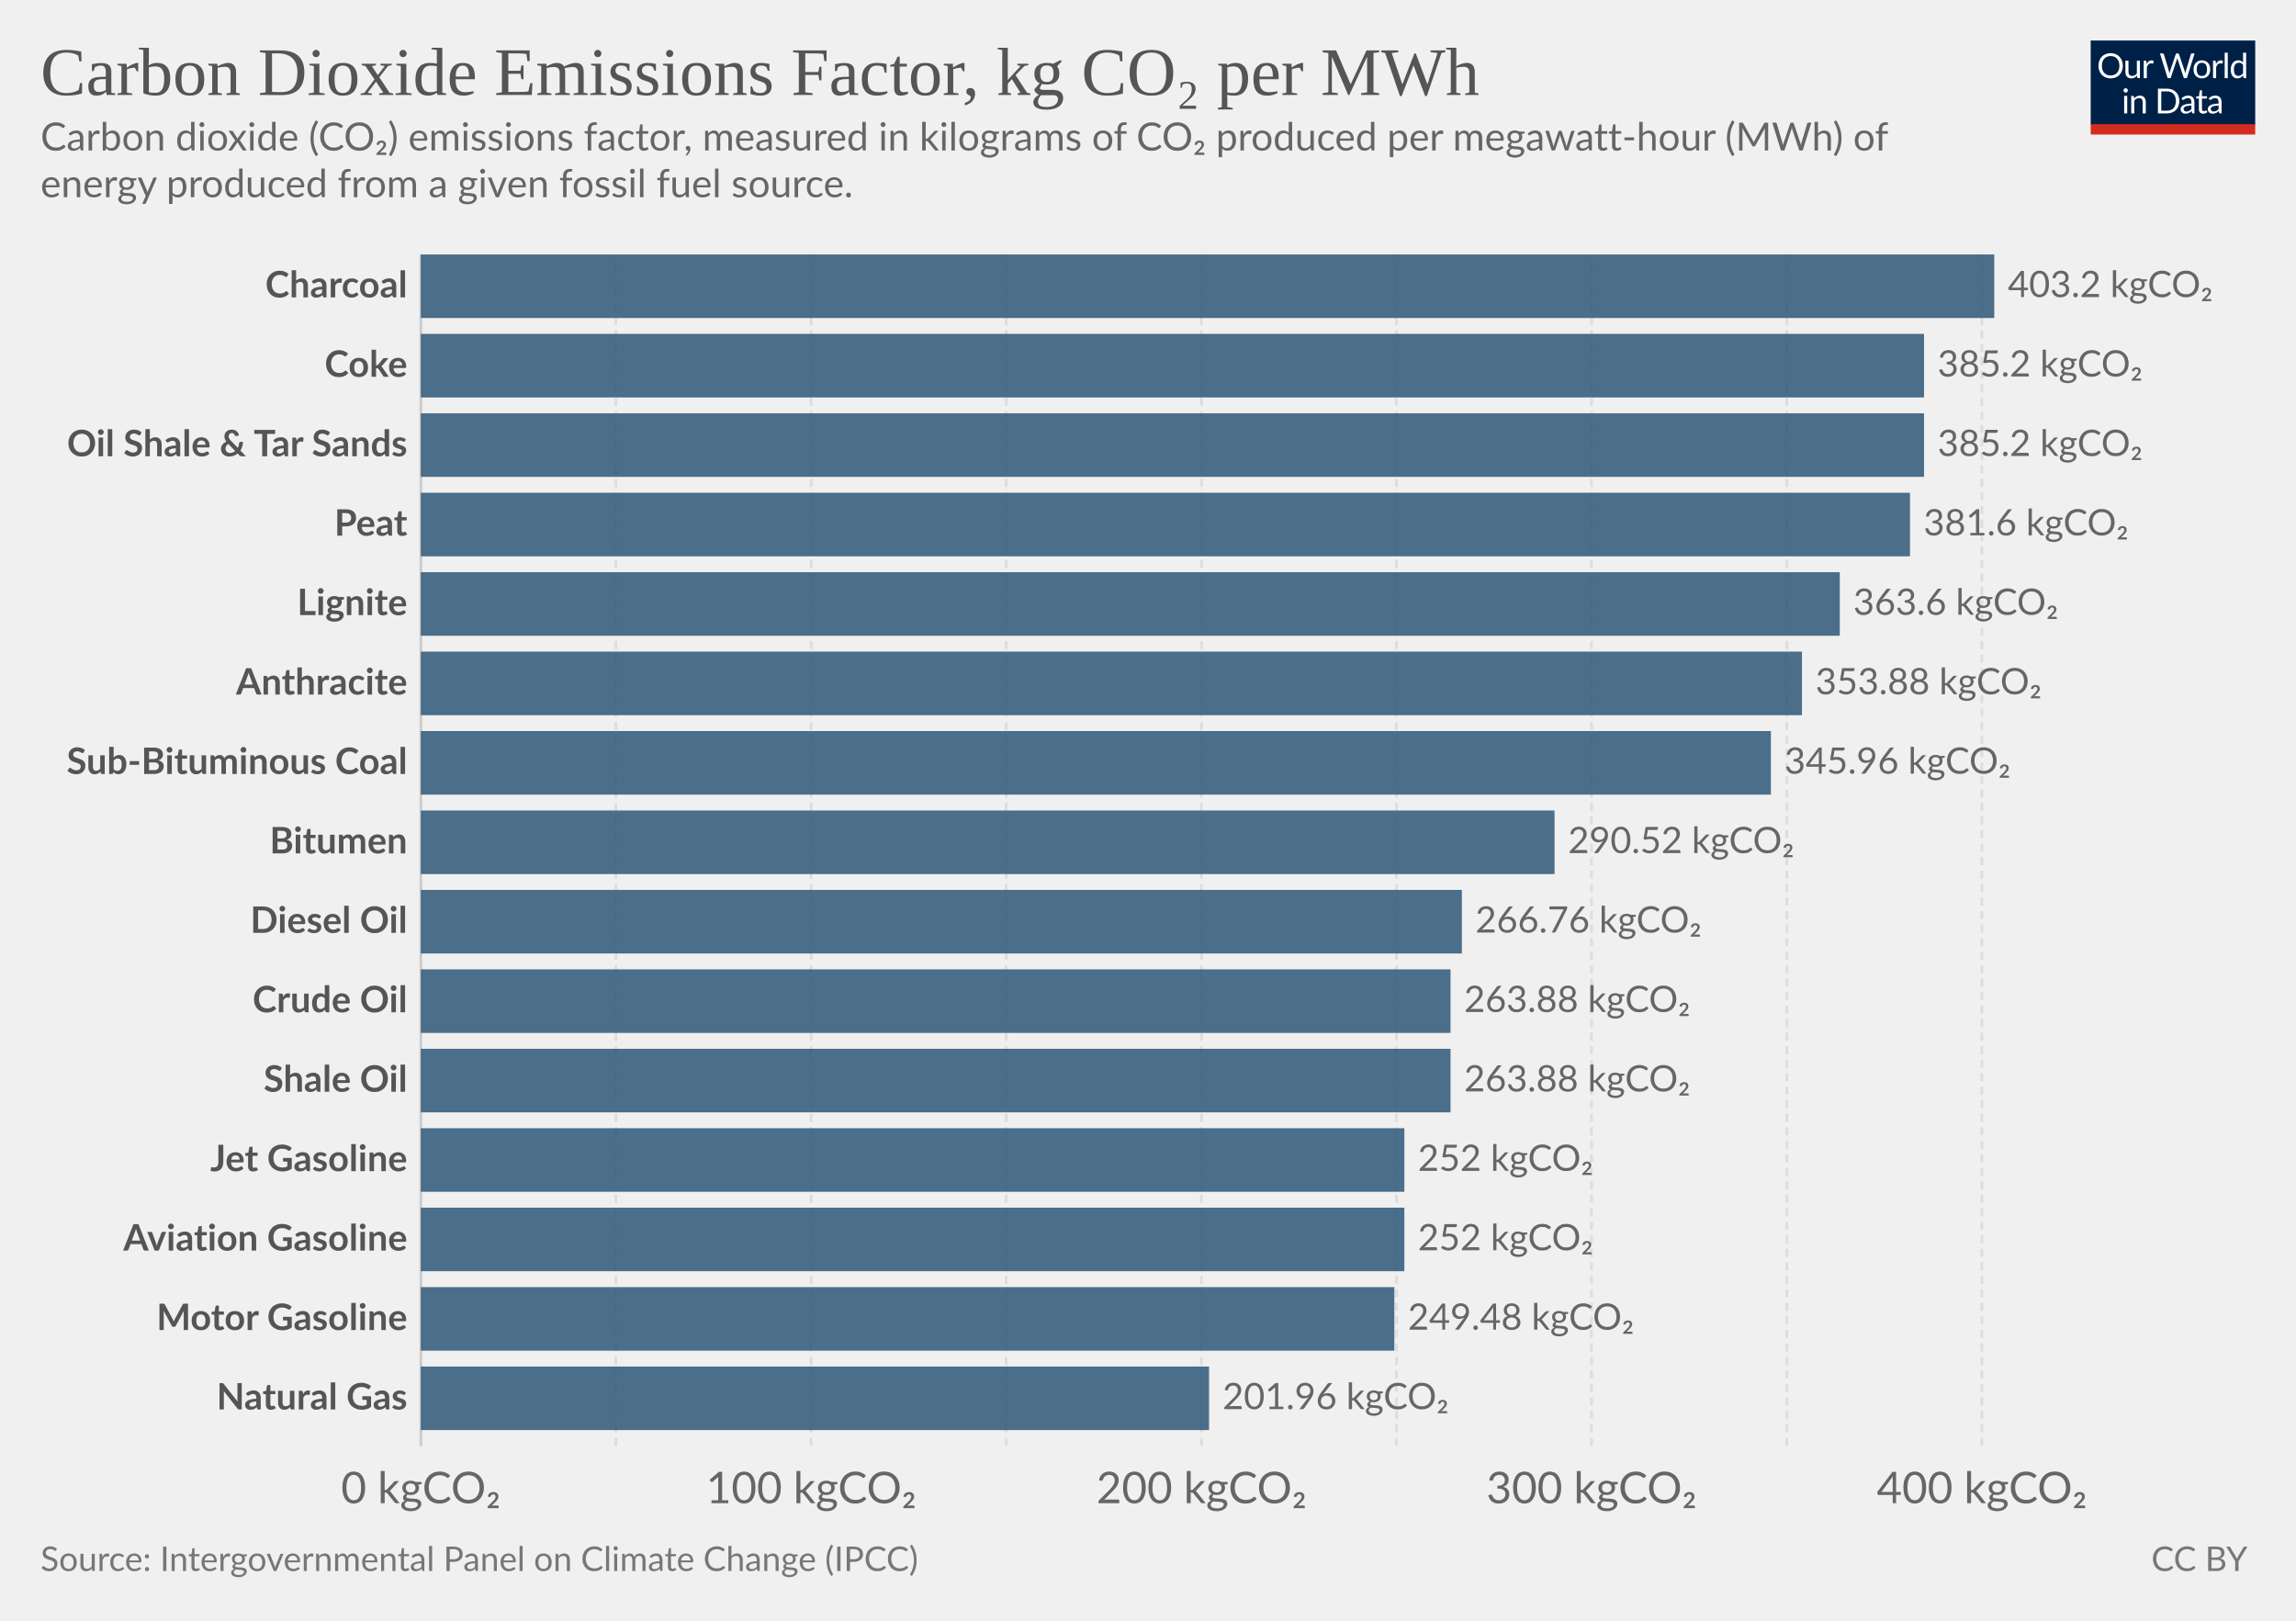
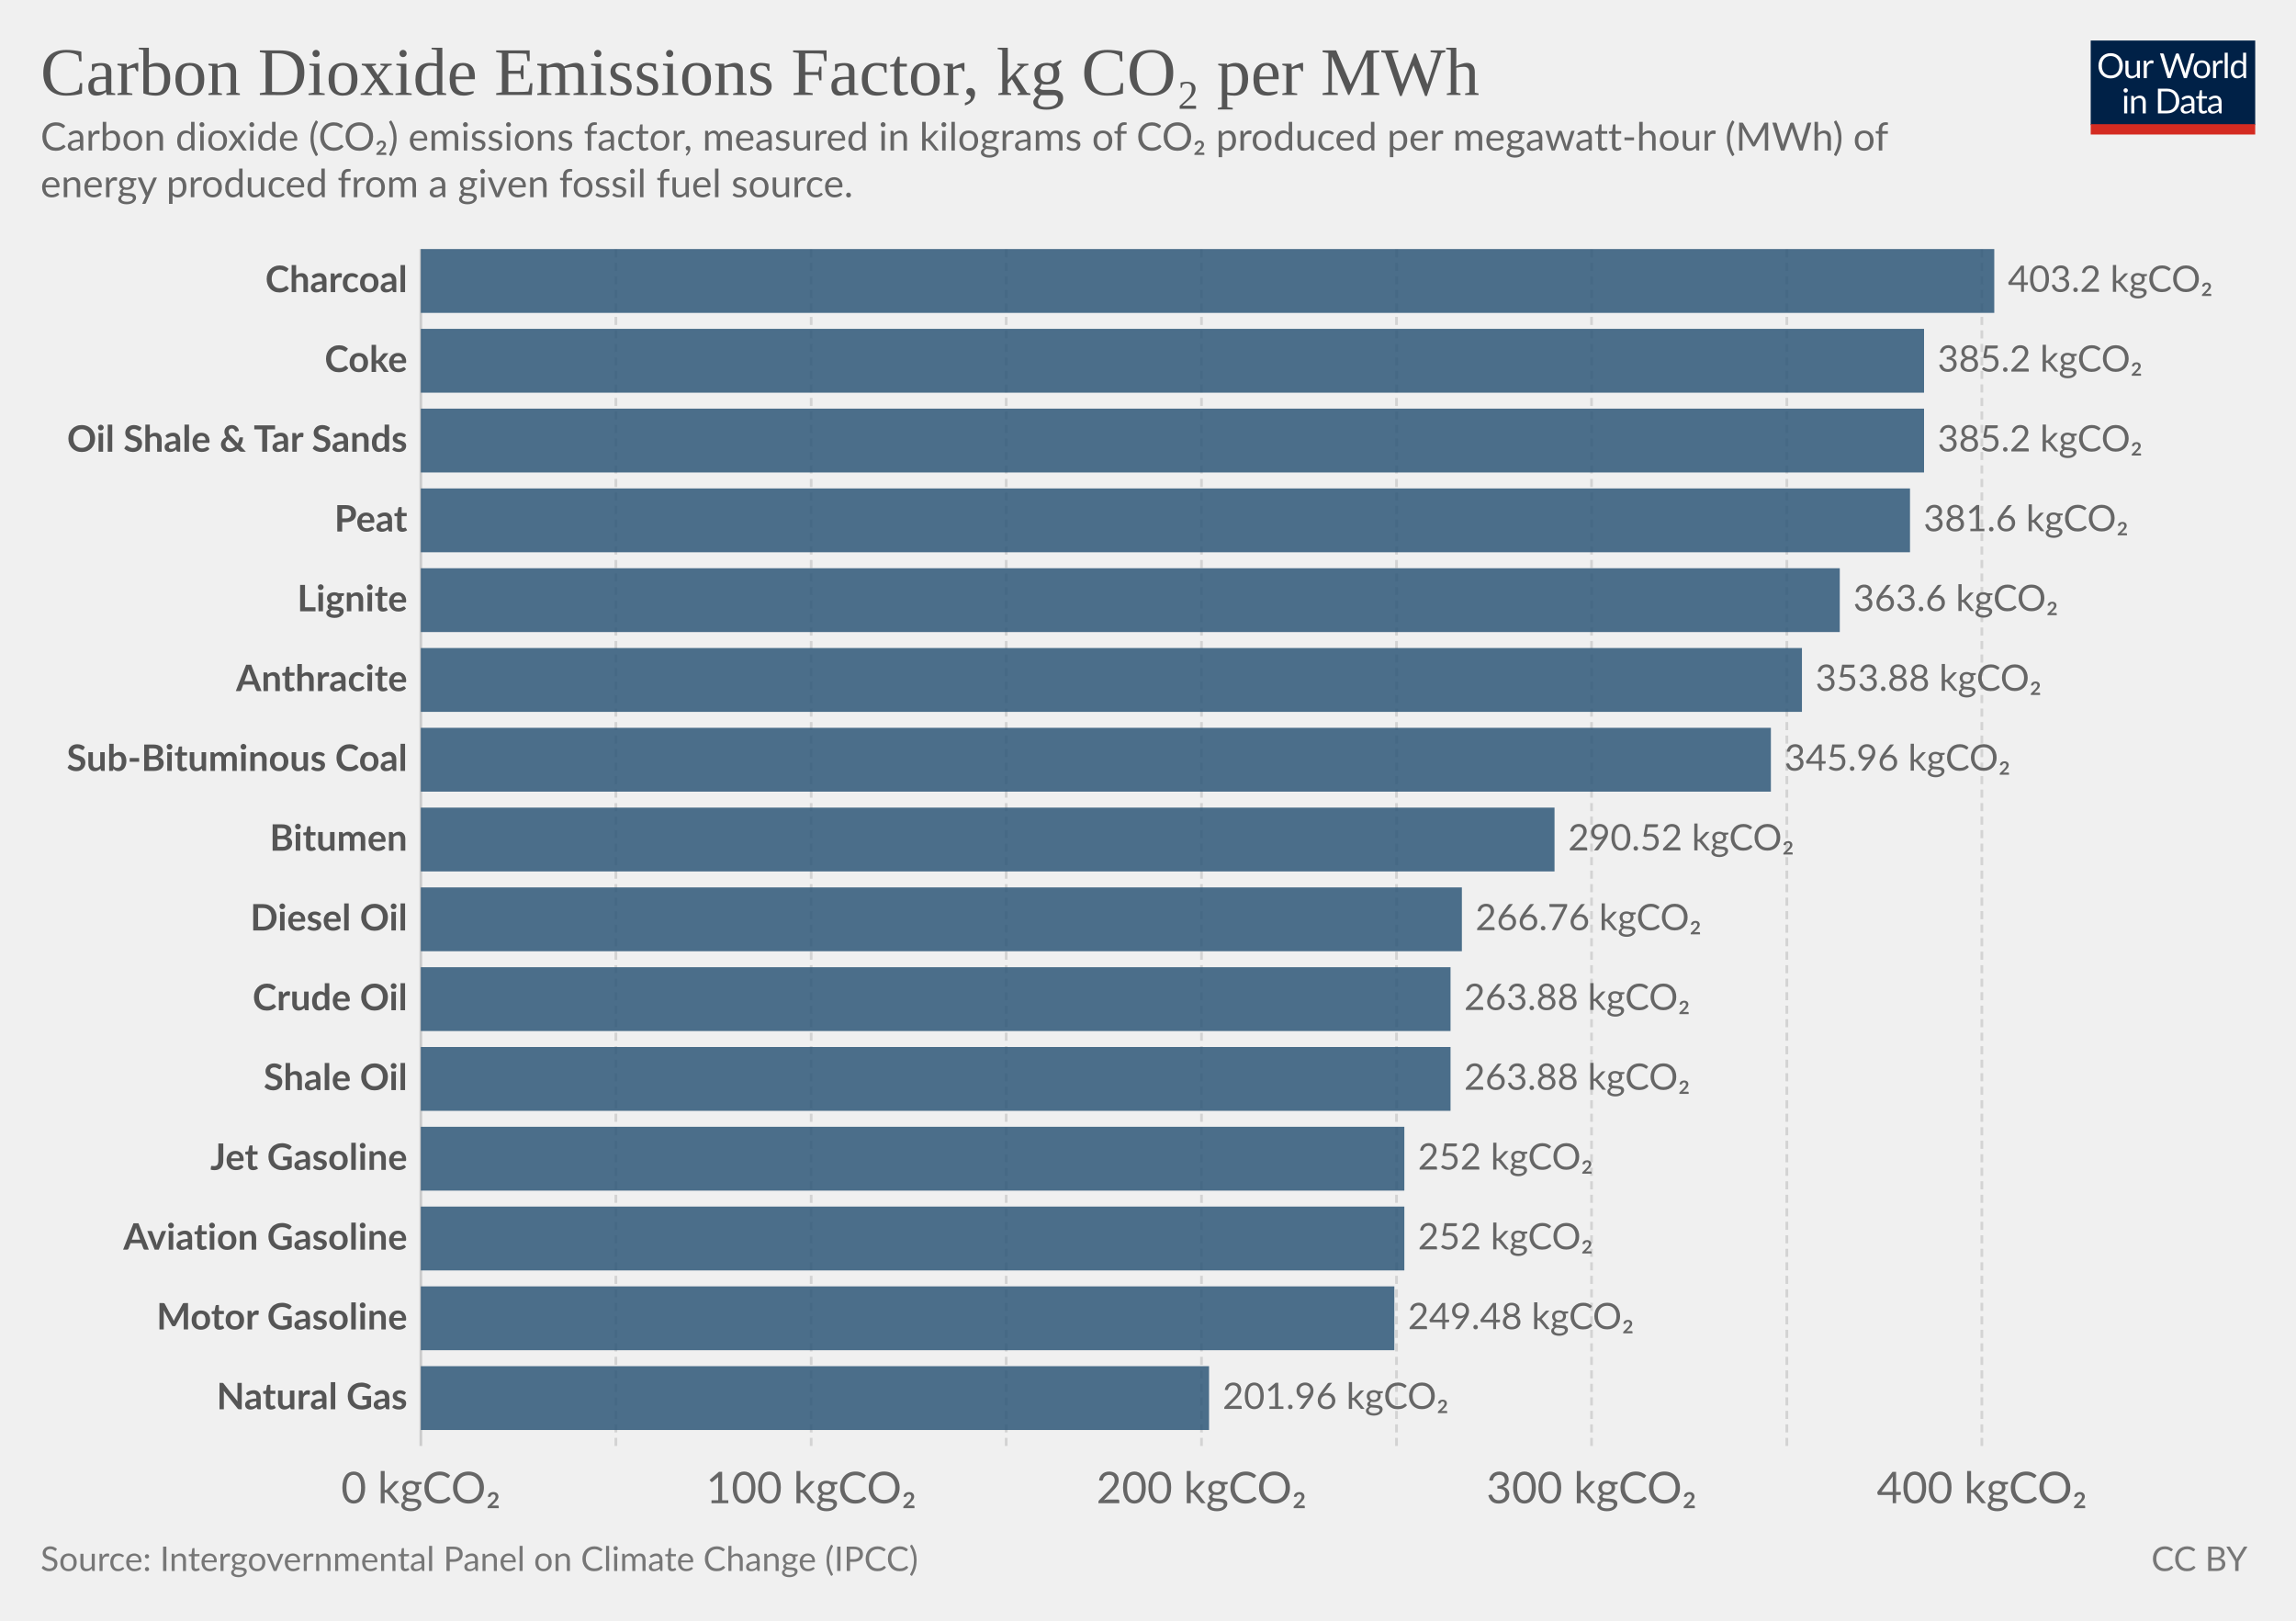
<svg xmlns="http://www.w3.org/2000/svg" version="1.1" style="background-color:#fff;-webkit-font-smoothing:antialiased" width="850" height="600" viewBox="0 0 850 600" font-family="Lato,'Helvetica Neue',Helvetica,Arial,sans-serif" font-size="18" text-rendering="optimizeLegibility">
  <g class="HeaderView">
    <g transform="matrix(.29 0 0 .29 774 15)">
      <svg width="210" height="120" viewBox="0 0 210 120" fill="none">
        <g clip-path="url(#clip0)">
          <path d="M0 0h210v107.89H0V0z" fill="#002147" />
          <path d="M40.98 32.25c0 2.36-.38 4.53-1.12 6.51a14.26 14.26 0 01-8.1 8.4c-1.9.78-4.02 1.17-6.34 1.17a16.6 16.6 0 01-6.33-1.17 14.31 14.31 0 01-8.08-8.4 18.29 18.29 0 01-1.12-6.51c0-2.36.38-4.53 1.12-6.5a14.32 14.32 0 018.07-8.44c1.92-.8 4.03-1.19 6.34-1.19 2.32 0 4.43.4 6.34 1.19 1.92.8 3.56 1.9 4.93 3.34a14.87 14.87 0 013.17 5.1 18.1 18.1 0 011.12 6.5zm-4.38 0c0-1.94-.26-3.68-.8-5.22a10.91 10.91 0 00-2.24-3.89 9.68 9.68 0 00-3.52-2.46 11.95 11.95 0 00-4.62-.86c-1.68 0-3.21.28-4.6.86a9.88 9.88 0 00-3.54 2.46 10.91 10.91 0 00-2.24 3.9c-.53 1.53-.8 3.27-.8 5.2 0 1.94.27 3.68.8 5.22a11.17 11.17 0 002.24 3.9 10.01 10.01 0 003.55 2.44c1.38.56 2.9.83 4.6.83 1.7 0 3.24-.27 4.61-.83a9.8 9.8 0 003.52-2.44 11.17 11.17 0 002.25-3.9c.53-1.54.8-3.28.8-5.21zm26.22-6.54V48H60.5c-.56 0-.9-.27-1.05-.81l-.31-2.4a12.45 12.45 0 01-3.26 2.6c-1.2.64-2.58.96-4.13.96-1.22 0-2.3-.2-3.24-.6a6.52 6.52 0 01-2.33-1.7 7.37 7.37 0 01-1.43-2.67c-.3-1.04-.46-2.2-.46-3.45V25.7h3.91v14.22c0 1.68.38 2.99 1.15 3.91.77.93 1.96 1.39 3.54 1.39 1.16 0 2.24-.27 3.23-.82a10.42 10.42 0 002.8-2.28V25.7h3.91zm8.61 4.47a9.94 9.94 0 012.6-3.56 5.64 5.64 0 013.76-1.3c.47 0 .92.05 1.34.15.44.1.83.27 1.17.49l-.3 2.92c-.09.37-.3.55-.66.55-.2 0-.5-.04-.9-.13a6.21 6.21 0 00-3.24.18c-.54.2-1.03.5-1.47.92-.42.4-.81.9-1.17 1.5-.33.58-.64 1.26-.92 2.02V48H67.7V25.71h2.25c.42 0 .72.08.88.25.16.16.27.44.33.83l.26 3.39zm61.16-13.7L122.75 48h-3.82l-7.99-24.05a21.95 21.95 0 01-.42-1.58 38.36 38.36 0 01-.44 1.58L102.05 48h-3.83L88.4 16.47h3.54c.38 0 .7.1.95.29.26.2.43.43.5.73l6.52 21.9c.1.4.2.83.28 1.28.1.46.2.94.29 1.46l.3-1.46c.12-.47.25-.9.38-1.27l7.41-21.91c.1-.25.26-.48.51-.69.27-.22.58-.33.95-.33h1.23c.38 0 .69.1.92.29.24.2.41.43.53.73l7.4 21.9a28.4 28.4 0 01.68 2.62 29.52 29.52 0 01.52-2.61l6.54-21.91c.07-.27.23-.5.48-.7.27-.21.58-.32.95-.32h3.32zm9.35 8.88c1.63 0 3.1.27 4.4.82a9.43 9.43 0 015.46 5.94c.5 1.4.74 2.98.74 4.73 0 1.76-.25 3.34-.74 4.75a9.43 9.43 0 01-5.46 5.92c-1.3.52-2.77.79-4.4.79-1.64 0-3.12-.27-4.44-.8a9.42 9.42 0 01-3.35-2.3c-.92-1-1.63-2.2-2.13-3.61-.49-1.41-.73-3-.73-4.75s.24-3.33.73-4.73c.5-1.43 1.2-2.64 2.13-3.63a9.4 9.4 0 013.35-2.31c1.32-.55 2.8-.82 4.44-.82zm0 19.89c2.2 0 3.84-.73 4.93-2.2 1.08-1.48 1.63-3.54 1.63-6.18 0-2.66-.55-4.72-1.63-6.2-1.09-1.49-2.73-2.23-4.93-2.23-1.12 0-2.09.2-2.93.57a5.7 5.7 0 00-2.06 1.65 7.5 7.5 0 00-1.24 2.67c-.26 1.04-.4 2.22-.4 3.54 0 2.64.55 4.7 1.64 6.18 1.1 1.47 2.76 2.2 4.99 2.2zm17.97-15.07a9.94 9.94 0 012.6-3.56 5.64 5.64 0 013.76-1.3c.47 0 .91.05 1.34.15.44.1.83.27 1.16.49l-.28 2.92c-.09.37-.31.55-.66.55-.2 0-.5-.04-.9-.13a6.2 6.2 0 00-3.24.18c-.54.2-1.03.5-1.47.92-.43.4-.82.9-1.17 1.5a13.1 13.1 0 00-.92 2.02V48h-3.94V25.71h2.24c.43 0 .72.08.88.25.17.16.28.44.33.83l.27 3.39zm15.04-14.59V48h-3.92V15.6h3.92zm19.55 15.43a6.22 6.22 0 00-2.38-2.05 6.7 6.7 0 00-2.86-.6c-2.07 0-3.66.75-4.77 2.23-1.12 1.48-1.68 3.6-1.68 6.33 0 1.46.13 2.7.38 3.74a7.29 7.29 0 001.1 2.56 4.35 4.35 0 001.78 1.45c.7.3 1.5.46 2.4.46 1.29 0 2.41-.3 3.36-.88a9.6 9.6 0 002.67-2.49V31.02zm3.91-15.43V48h-2.33c-.56 0-.9-.27-1.06-.81l-.35-2.71a12.13 12.13 0 01-3.25 2.77 8.28 8.28 0 01-4.23 1.06 7.31 7.31 0 01-6.14-2.9c-.73-.96-1.3-2.15-1.69-3.57a18.35 18.35 0 01.07-9.48 11.29 11.29 0 011.89-3.7 8.7 8.7 0 017.06-3.34 7.96 7.96 0 016.12 2.62V15.59h3.91zM46.61 70.71V93H42.7V70.71h3.91zm.84-7c0 .39-.08.75-.24 1.09a2.81 2.81 0 01-1.52 1.47 2.67 2.67 0 01-2.16 0 2.9 2.9 0 01-1.45-1.47 2.67 2.67 0 010-2.16c.15-.35.35-.65.6-.9.25-.27.53-.47.85-.62a2.67 2.67 0 012.16 0c.35.15.65.35.9.62.27.25.47.55.62.9.16.34.24.7.24 1.08zm7.97 10.24c.49-.54 1-1.04 1.54-1.48a9.85 9.85 0 013.66-1.84 8.96 8.96 0 015.43.35c.94.4 1.72.97 2.33 1.71a7.36 7.36 0 011.43 2.67c.32 1.04.49 2.19.49 3.45V93h-3.94V78.81c0-1.69-.4-3-1.17-3.92-.76-.93-1.93-1.4-3.5-1.4a6.6 6.6 0 00-3.25.83c-1 .56-1.92 1.31-2.77 2.27V93h-3.94V70.71h2.35c.56 0 .9.28 1.04.82l.3 2.42zm57.7 3.3c0 2.36-.37 4.5-1.11 6.44a14.3 14.3 0 01-3.17 4.98 14.1 14.1 0 01-4.93 3.2c-1.9.76-4.02 1.13-6.33 1.13H85.8V61.47h11.77c2.31 0 4.42.39 6.33 1.15a13.8 13.8 0 018.1 8.18 17.75 17.75 0 011.12 6.45zm-4.37 0c0-1.94-.26-3.67-.8-5.2a10.94 10.94 0 00-2.23-3.87 9.57 9.57 0 00-3.53-2.42 12.23 12.23 0 00-4.61-.83h-7.5v24.62h7.5c1.7 0 3.24-.28 4.61-.84a9.7 9.7 0 003.53-2.4 10.94 10.94 0 002.24-3.87c.53-1.53.8-3.26.8-5.2zm19.8 5.72c-1.8.06-3.34.2-4.62.44-1.26.22-2.3.51-3.1.88-.8.36-1.37.8-1.74 1.3-.35.5-.53 1.05-.53 1.67 0 .58.1 1.1.3 1.52a3 3 0 00.76 1.05c.34.27.73.46 1.17.6.45.11.94.17 1.45.17a7.28 7.28 0 003.5-.81 11.95 11.95 0 002.82-2.2v-4.62zm-12.65-9.11a12.73 12.73 0 013.98-2.66c1.43-.59 3-.88 4.73-.88 1.25 0 2.36.2 3.33.61a6.81 6.81 0 013.94 4.38c.33 1.04.5 2.19.5 3.43V93h-1.74a1.8 1.8 0 01-.88-.18c-.2-.13-.36-.38-.48-.74l-.44-2.12c-.59.55-1.16 1.03-1.72 1.46a9.48 9.48 0 01-3.74 1.7c-.69.15-1.46.23-2.3.23-.87 0-1.69-.12-2.45-.35a5.34 5.34 0 01-3.34-2.93 6.64 6.64 0 01-.49-2.64c0-.88.25-1.72.73-2.53a6.33 6.33 0 012.35-2.17c1.09-.63 2.5-1.15 4.25-1.54 1.75-.41 3.89-.65 6.42-.7v-1.75c0-1.73-.37-3.03-1.12-3.91-.75-.9-1.84-1.34-3.28-1.34-.97 0-1.78.12-2.44.37-.64.23-1.2.5-1.7.81l-1.23.82c-.33.23-.67.35-1 .35-.27 0-.5-.07-.69-.2a2.1 2.1 0 01-.48-.53l-.7-1.25zm27.67 19.5c-1.76 0-3.12-.5-4.07-1.48-.94-.98-1.41-2.4-1.41-4.25V74h-2.68a.9.9 0 01-.6-.2c-.16-.14-.24-.36-.24-.66v-1.56l3.65-.46.9-6.89a.9.9 0 01.29-.52.88.88 0 01.62-.22H142v7.67h6.44V74H142v13.38c0 .94.22 1.63.68 2.09.45.45 1.04.68 1.76.68a3.21 3.21 0 001.85-.53l.55-.35c.16-.12.3-.18.41-.18.2 0 .4.13.55.38l1.15 1.87a7.45 7.45 0 01-2.44 1.5c-.96.35-1.94.52-2.95.52zm19.68-10.4c-1.8.07-3.34.21-4.62.45-1.26.22-2.3.51-3.1.88-.8.36-1.37.8-1.74 1.3-.35.5-.53 1.05-.53 1.67 0 .58.1 1.1.3 1.52.18.42.44.77.76 1.05.34.27.73.46 1.17.6.45.11.94.17 1.45.17a7.3 7.3 0 003.5-.81 12.04 12.04 0 002.82-2.2v-4.62zm-12.65-9.1a12.72 12.72 0 013.99-2.66c1.42-.59 3-.88 4.72-.88 1.25 0 2.36.2 3.33.61a6.81 6.81 0 013.94 4.38c.33 1.04.5 2.19.5 3.43V93h-1.74a1.8 1.8 0 01-.88-.18c-.2-.13-.36-.38-.48-.74l-.44-2.12c-.59.55-1.16 1.03-1.72 1.46a9.48 9.48 0 01-3.74 1.7c-.69.15-1.46.23-2.3.23-.87 0-1.69-.12-2.45-.35a5.33 5.33 0 01-3.34-2.93 6.62 6.62 0 01-.49-2.64c0-.88.25-1.72.73-2.53a6.33 6.33 0 012.35-2.17c1.09-.63 2.5-1.15 4.25-1.54a31.2 31.2 0 016.42-.7v-1.75c0-1.73-.37-3.03-1.12-3.91-.75-.9-1.84-1.34-3.28-1.34-.97 0-1.78.12-2.44.37-.64.23-1.2.5-1.7.81-.46.3-.87.57-1.22.82-.34.23-.68.35-1.02.35-.26 0-.49-.07-.68-.2a1.88 1.88 0 01-.48-.53l-.7-1.25z" fill="#fff" />
          <path fill="#D42B21" d="M0 106.79h210V120H0z" />
        </g>
        <defs>
          <clipPath id="clip0">
            <path fill="#fff" d="M0 0h210v120H0z" />
          </clipPath>
        </defs>
      </svg>
    </g>
-     <a href="https://ourworldindata.org/grapher/carbon-dioxide-emissions-factor" target="_blank" font-family="&quot;Playfair Display&quot;,Georgia,&quot;Times New Roman&quot;,serif">
+     <a href="https://ourworldindata.org/grapher/carbon-dioxide-emissions-factor?tab=chart&amp;stackMode=absolute&amp;region=World" target="_blank" font-family="&quot;Playfair Display&quot;,Georgia,&quot;Times New Roman&quot;,serif">
      <text font-size="25.2" x="15" y="35.2" fill="#555">
        <tspan x="15" y="35.16">Carbon Dioxide Emissions Factor, kg CO₂ per MWh</tspan>
      </text>
    </a>
    <text font-size="14.4" x="15" y="55.7" fill="#666">
      <tspan x="15" y="55.72">Carbon dioxide (CO₂) emissions factor, measured in kilograms of CO₂ produced per megawatt-hour (MWh) of</tspan>
      <tspan x="15" y="73">energy produced from a given fossil fuel source.</tspan>
    </text>
  </g>
  <g class="DiscreteBarChart">
    <g class="HorizontalAxis" fill="#666" text-anchor="middle" font-size="16.2">
      <text x="155.8" y="556.5">0 kgCO₂</text>
      <text x="300.3" y="556.5">100 kgCO₂</text>
      <text x="444.8" y="556.5">200 kgCO₂</text>
      <text x="589.2" y="556.5">300 kgCO₂</text>
      <text x="733.7" y="556.5">400 kgCO₂</text>
    </g>
    <g class="AxisGridLines verticalLines">
-       <path stroke="#ccc" d="M155.8 535.3V94.2" />
-       <path stroke="#ddd" stroke-dasharray="3,2" d="M228 535.3V94.2M300.3 535.3V94.2M372.5 535.3V94.2M444.8 535.3V94.2M517 535.3V94.2M589.2 535.3V94.2M661.5 535.3V94.2M733.7 535.3V94.2" />
+       <path stroke="#ccc" d="M155.8 535.3V92.2" />
+       <path stroke="#d3d3d3" stroke-dasharray="3,2" d="M228 535.3V92.2M300.3 535.3V92.2M372.5 535.3V92.2M444.8 535.3V92.2M517 535.3V92.2M589.2 535.3V92.2M661.5 535.3V92.2M733.7 535.3V92.2" />
    </g>
    <g class="bar" style="transition:transform 200ms ease">
-       <text x="0" y="0" transform="translate(150.8 105.96)" fill="#555" dominant-baseline="middle" text-anchor="end" font-size="13.5" font-weight="700">Charcoal</text>
-       <path fill="#2E5778" opacity=".85" style="transition:height 200ms ease" d="M155.8 94.2h582.5v23.53H155.8z" />
-       <text x="0" y="0" transform="translate(743.3 105.96)" fill="#666" dominant-baseline="middle" text-anchor="start" font-size="13.5" font-weight="400">403.2 kgCO₂</text>
+       <text x="0" y="0" transform="translate(150.8 104.02)" fill="#555" dominant-baseline="middle" text-anchor="end" font-size="13.5" font-weight="700">Charcoal</text>
+       <path fill="#2E5778" opacity=".85" style="transition:height 200ms ease" d="M155.8 92.2h582.5v23.63H155.8z" />
+       <text x="0" y="0" transform="translate(743.3 104.02)" fill="#666" dominant-baseline="middle" text-anchor="start" font-size="13.5" font-weight="400">403.2 kgCO₂</text>
    </g>
    <g class="bar" style="transition:transform 200ms ease">
-       <text x="0" y="0" transform="translate(150.8 135.37)" fill="#555" dominant-baseline="middle" text-anchor="end" font-size="13.5" font-weight="700">Coke</text>
-       <path fill="#2E5778" opacity=".85" style="transition:height 200ms ease" d="M155.8 123.6h556.5v23.54H155.8z" />
-       <text x="0" y="0" transform="translate(717.3 135.37)" fill="#666" dominant-baseline="middle" text-anchor="start" font-size="13.5" font-weight="400">385.2 kgCO₂</text>
+       <text x="0" y="0" transform="translate(150.8 133.56)" fill="#555" dominant-baseline="middle" text-anchor="end" font-size="13.5" font-weight="700">Coke</text>
+       <path fill="#2E5778" opacity=".85" style="transition:height 200ms ease" d="M155.8 121.74h556.5v23.63H155.8z" />
+       <text x="0" y="0" transform="translate(717.3 133.56)" fill="#666" dominant-baseline="middle" text-anchor="start" font-size="13.5" font-weight="400">385.2 kgCO₂</text>
    </g>
    <g class="bar" style="transition:transform 200ms ease">
-       <text x="0" y="0" transform="translate(150.8 164.78)" fill="#555" dominant-baseline="middle" text-anchor="end" font-size="13.5" font-weight="700">Oil Shale &amp; Tar Sands</text>
-       <path fill="#2E5778" opacity=".85" style="transition:height 200ms ease" d="M155.8 153.01h556.5v23.53H155.8z" />
-       <text x="0" y="0" transform="translate(717.3 164.78)" fill="#666" dominant-baseline="middle" text-anchor="start" font-size="13.5" font-weight="400">385.2 kgCO₂</text>
+       <text x="0" y="0" transform="translate(150.8 163.1)" fill="#555" dominant-baseline="middle" text-anchor="end" font-size="13.5" font-weight="700">Oil Shale &amp; Tar Sands</text>
+       <path fill="#2E5778" opacity=".85" style="transition:height 200ms ease" d="M155.8 151.28h556.5v23.63H155.8z" />
+       <text x="0" y="0" transform="translate(717.3 163.1)" fill="#666" dominant-baseline="middle" text-anchor="start" font-size="13.5" font-weight="400">385.2 kgCO₂</text>
    </g>
    <g class="bar" style="transition:transform 200ms ease">
-       <text x="0" y="0" transform="translate(150.8 194.18)" fill="#555" dominant-baseline="middle" text-anchor="end" font-size="13.5" font-weight="700">Peat</text>
-       <path fill="#2E5778" opacity=".85" style="transition:height 200ms ease" d="M155.8 182.42h551.3v23.53H155.8z" />
-       <text x="0" y="0" transform="translate(712.1 194.18)" fill="#666" dominant-baseline="middle" text-anchor="start" font-size="13.5" font-weight="400">381.6 kgCO₂</text>
+       <text x="0" y="0" transform="translate(150.8 192.64)" fill="#555" dominant-baseline="middle" text-anchor="end" font-size="13.5" font-weight="700">Peat</text>
+       <path fill="#2E5778" opacity=".85" style="transition:height 200ms ease" d="M155.8 180.82h551.3v23.63H155.8z" />
+       <text x="0" y="0" transform="translate(712.1 192.64)" fill="#666" dominant-baseline="middle" text-anchor="start" font-size="13.5" font-weight="400">381.6 kgCO₂</text>
    </g>
    <g class="bar" style="transition:transform 200ms ease">
-       <text x="0" y="0" transform="translate(150.8 223.59)" fill="#555" dominant-baseline="middle" text-anchor="end" font-size="13.5" font-weight="700">Lignite</text>
-       <path fill="#2E5778" opacity=".85" style="transition:height 200ms ease" d="M155.8 211.83h525.3v23.53H155.8z" />
-       <text x="0" y="0" transform="translate(686.1 223.59)" fill="#666" dominant-baseline="middle" text-anchor="start" font-size="13.5" font-weight="400">363.6 kgCO₂</text>
+       <text x="0" y="0" transform="translate(150.8 222.18)" fill="#555" dominant-baseline="middle" text-anchor="end" font-size="13.5" font-weight="700">Lignite</text>
+       <path fill="#2E5778" opacity=".85" style="transition:height 200ms ease" d="M155.8 210.36h525.3v23.63H155.8z" />
+       <text x="0" y="0" transform="translate(686.1 222.18)" fill="#666" dominant-baseline="middle" text-anchor="start" font-size="13.5" font-weight="400">363.6 kgCO₂</text>
    </g>
    <g class="bar" style="transition:transform 200ms ease">
-       <text x="0" y="0" transform="translate(150.8 253)" fill="#555" dominant-baseline="middle" text-anchor="end" font-size="13.5" font-weight="700">Anthracite</text>
-       <path fill="#2E5778" opacity=".85" style="transition:height 200ms ease" d="M155.8 241.23h511.3v23.53H155.8z" />
-       <text x="0" y="0" transform="translate(672.1 253)" fill="#666" dominant-baseline="middle" text-anchor="start" font-size="13.5" font-weight="400">353.88 kgCO₂</text>
+       <text x="0" y="0" transform="translate(150.8 251.72)" fill="#555" dominant-baseline="middle" text-anchor="end" font-size="13.5" font-weight="700">Anthracite</text>
+       <path fill="#2E5778" opacity=".85" style="transition:height 200ms ease" d="M155.8 239.9h511.3v23.63H155.8z" />
+       <text x="0" y="0" transform="translate(672.1 251.72)" fill="#666" dominant-baseline="middle" text-anchor="start" font-size="13.5" font-weight="400">353.88 kgCO₂</text>
    </g>
    <g class="bar" style="transition:transform 200ms ease">
-       <text x="0" y="0" transform="translate(150.8 282.4)" fill="#555" dominant-baseline="middle" text-anchor="end" font-size="13.5" font-weight="700">Sub-Bituminous Coal</text>
-       <path fill="#2E5778" opacity=".85" style="transition:height 200ms ease" d="M155.8 270.64h499.8v23.53H155.8z" />
-       <text x="0" y="0" transform="translate(660.6 282.4)" fill="#666" dominant-baseline="middle" text-anchor="start" font-size="13.5" font-weight="400">345.96 kgCO₂</text>
+       <text x="0" y="0" transform="translate(150.8 281.26)" fill="#555" dominant-baseline="middle" text-anchor="end" font-size="13.5" font-weight="700">Sub-Bituminous Coal</text>
+       <path fill="#2E5778" opacity=".85" style="transition:height 200ms ease" d="M155.8 269.44h499.8v23.63H155.8z" />
+       <text x="0" y="0" transform="translate(660.6 281.26)" fill="#666" dominant-baseline="middle" text-anchor="start" font-size="13.5" font-weight="400">345.96 kgCO₂</text>
    </g>
    <g class="bar" style="transition:transform 200ms ease">
-       <text x="0" y="0" transform="translate(150.8 311.8)" fill="#555" dominant-baseline="middle" text-anchor="end" font-size="13.5" font-weight="700">Bitumen</text>
-       <path fill="#2E5778" opacity=".85" style="transition:height 200ms ease" d="M155.8 300.05h419.7v23.53H155.8z" />
-       <text x="0" y="0" transform="translate(580.5 311.8)" fill="#666" dominant-baseline="middle" text-anchor="start" font-size="13.5" font-weight="400">290.52 kgCO₂</text>
+       <text x="0" y="0" transform="translate(150.8 310.8)" fill="#555" dominant-baseline="middle" text-anchor="end" font-size="13.5" font-weight="700">Bitumen</text>
+       <path fill="#2E5778" opacity=".85" style="transition:height 200ms ease" d="M155.8 298.98h419.7v23.63H155.8z" />
+       <text x="0" y="0" transform="translate(580.5 310.8)" fill="#666" dominant-baseline="middle" text-anchor="start" font-size="13.5" font-weight="400">290.52 kgCO₂</text>
    </g>
    <g class="bar" style="transition:transform 200ms ease">
-       <text x="0" y="0" transform="translate(150.8 341.22)" fill="#555" dominant-baseline="middle" text-anchor="end" font-size="13.5" font-weight="700">Diesel Oil</text>
-       <path fill="#2E5778" opacity=".85" style="transition:height 200ms ease" d="M155.8 329.45h385.4v23.53H155.8z" />
-       <text x="0" y="0" transform="translate(546.2 341.22)" fill="#666" dominant-baseline="middle" text-anchor="start" font-size="13.5" font-weight="400">266.76 kgCO₂</text>
+       <text x="0" y="0" transform="translate(150.8 340.34)" fill="#555" dominant-baseline="middle" text-anchor="end" font-size="13.5" font-weight="700">Diesel Oil</text>
+       <path fill="#2E5778" opacity=".85" style="transition:height 200ms ease" d="M155.8 328.52h385.4v23.63H155.8z" />
+       <text x="0" y="0" transform="translate(546.2 340.34)" fill="#666" dominant-baseline="middle" text-anchor="start" font-size="13.5" font-weight="400">266.76 kgCO₂</text>
    </g>
    <g class="bar" style="transition:transform 200ms ease">
-       <text x="0" y="0" transform="translate(150.8 370.62)" fill="#555" dominant-baseline="middle" text-anchor="end" font-size="13.5" font-weight="700">Crude Oil</text>
-       <path fill="#2E5778" opacity=".85" style="transition:height 200ms ease" d="M155.8 358.86H537v23.53H155.8z" />
-       <text x="0" y="0" transform="translate(542 370.62)" fill="#666" dominant-baseline="middle" text-anchor="start" font-size="13.5" font-weight="400">263.88 kgCO₂</text>
+       <text x="0" y="0" transform="translate(150.8 369.88)" fill="#555" dominant-baseline="middle" text-anchor="end" font-size="13.5" font-weight="700">Crude Oil</text>
+       <path fill="#2E5778" opacity=".85" style="transition:height 200ms ease" d="M155.8 358.06H537v23.63H155.8z" />
+       <text x="0" y="0" transform="translate(542 369.88)" fill="#666" dominant-baseline="middle" text-anchor="start" font-size="13.5" font-weight="400">263.88 kgCO₂</text>
    </g>
    <g class="bar" style="transition:transform 200ms ease">
-       <text x="0" y="0" transform="translate(150.8 400.03)" fill="#555" dominant-baseline="middle" text-anchor="end" font-size="13.5" font-weight="700">Shale Oil</text>
-       <path fill="#2E5778" opacity=".85" style="transition:height 200ms ease" d="M155.8 388.27H537v23.53H155.8z" />
-       <text x="0" y="0" transform="translate(542 400.03)" fill="#666" dominant-baseline="middle" text-anchor="start" font-size="13.5" font-weight="400">263.88 kgCO₂</text>
+       <text x="0" y="0" transform="translate(150.8 399.42)" fill="#555" dominant-baseline="middle" text-anchor="end" font-size="13.5" font-weight="700">Shale Oil</text>
+       <path fill="#2E5778" opacity=".85" style="transition:height 200ms ease" d="M155.8 387.6H537v23.63H155.8z" />
+       <text x="0" y="0" transform="translate(542 399.42)" fill="#666" dominant-baseline="middle" text-anchor="start" font-size="13.5" font-weight="400">263.88 kgCO₂</text>
    </g>
    <g class="bar" style="transition:transform 200ms ease">
-       <text x="0" y="0" transform="translate(150.8 429.44)" fill="#555" dominant-baseline="middle" text-anchor="end" font-size="13.5" font-weight="700">Jet Gasoline</text>
-       <path fill="#2E5778" opacity=".85" style="transition:height 200ms ease" d="M155.8 417.67h364.1v23.53H155.8z" />
-       <text x="0" y="0" transform="translate(524.9 429.44)" fill="#666" dominant-baseline="middle" text-anchor="start" font-size="13.5" font-weight="400">252 kgCO₂</text>
+       <text x="0" y="0" transform="translate(150.8 428.96)" fill="#555" dominant-baseline="middle" text-anchor="end" font-size="13.5" font-weight="700">Jet Gasoline</text>
+       <path fill="#2E5778" opacity=".85" style="transition:height 200ms ease" d="M155.8 417.14h364.1v23.63H155.8z" />
+       <text x="0" y="0" transform="translate(524.9 428.96)" fill="#666" dominant-baseline="middle" text-anchor="start" font-size="13.5" font-weight="400">252 kgCO₂</text>
    </g>
    <g class="bar" style="transition:transform 200ms ease">
-       <text x="0" y="0" transform="translate(150.8 458.84)" fill="#555" dominant-baseline="middle" text-anchor="end" font-size="13.5" font-weight="700">Aviation Gasoline</text>
-       <path fill="#2E5778" opacity=".85" style="transition:height 200ms ease" d="M155.8 447.08h364.1v23.53H155.8z" />
-       <text x="0" y="0" transform="translate(524.9 458.84)" fill="#666" dominant-baseline="middle" text-anchor="start" font-size="13.5" font-weight="400">252 kgCO₂</text>
+       <text x="0" y="0" transform="translate(150.8 458.5)" fill="#555" dominant-baseline="middle" text-anchor="end" font-size="13.5" font-weight="700">Aviation Gasoline</text>
+       <path fill="#2E5778" opacity=".85" style="transition:height 200ms ease" d="M155.8 446.68h364.1v23.63H155.8z" />
+       <text x="0" y="0" transform="translate(524.9 458.5)" fill="#666" dominant-baseline="middle" text-anchor="start" font-size="13.5" font-weight="400">252 kgCO₂</text>
    </g>
    <g class="bar" style="transition:transform 200ms ease">
-       <text x="0" y="0" transform="translate(150.8 488.25)" fill="#555" dominant-baseline="middle" text-anchor="end" font-size="13.5" font-weight="700">Motor Gasoline</text>
-       <path fill="#2E5778" opacity=".85" style="transition:height 200ms ease" d="M155.8 476.49h360.4v23.53H155.8z" />
-       <text x="0" y="0" transform="translate(521.2 488.25)" fill="#666" dominant-baseline="middle" text-anchor="start" font-size="13.5" font-weight="400">249.48 kgCO₂</text>
+       <text x="0" y="0" transform="translate(150.8 488.04)" fill="#555" dominant-baseline="middle" text-anchor="end" font-size="13.5" font-weight="700">Motor Gasoline</text>
+       <path fill="#2E5778" opacity=".85" style="transition:height 200ms ease" d="M155.8 476.22h360.4v23.63H155.8z" />
+       <text x="0" y="0" transform="translate(521.2 488.04)" fill="#666" dominant-baseline="middle" text-anchor="start" font-size="13.5" font-weight="400">249.48 kgCO₂</text>
    </g>
    <g class="bar" style="transition:transform 200ms ease">
-       <text x="0" y="0" transform="translate(150.8 517.66)" fill="#555" dominant-baseline="middle" text-anchor="end" font-size="13.5" font-weight="700">Natural Gas</text>
-       <path fill="#2E5778" opacity=".85" style="transition:height 200ms ease" d="M155.8 505.9h291.8v23.52H155.8z" />
-       <text x="0" y="0" transform="translate(452.6 517.66)" fill="#666" dominant-baseline="middle" text-anchor="start" font-size="13.5" font-weight="400">201.96 kgCO₂</text>
+       <text x="0" y="0" transform="translate(150.8 517.58)" fill="#555" dominant-baseline="middle" text-anchor="end" font-size="13.5" font-weight="700">Natural Gas</text>
+       <path fill="#2E5778" opacity=".85" style="transition:height 200ms ease" d="M155.8 505.76h291.8v23.63H155.8z" />
+       <text x="0" y="0" transform="translate(452.6 517.58)" fill="#666" dominant-baseline="middle" text-anchor="start" font-size="13.5" font-weight="400">201.96 kgCO₂</text>
    </g>
  </g>
  <g class="SourcesFooter" fill="#777">
    <g class="clickable" fill="#777">
      <text font-size="12.6" x="15" y="581.6">
        <tspan x="15" y="581.58">Source: Intergovernmental Panel on Climate Change (IPCC)</tspan>
      </text>
    </g>
    <text font-size="12.6" x="796.4" y="581.6">
      <tspan x="796.44" y="581.58">
        <a class="cclogo" href="http://creativecommons.org/licenses/by/4.0/deed.en_US" target="_blank" fill="#777">CC BY</a>
      </tspan>
    </text>
  </g>
</svg>
